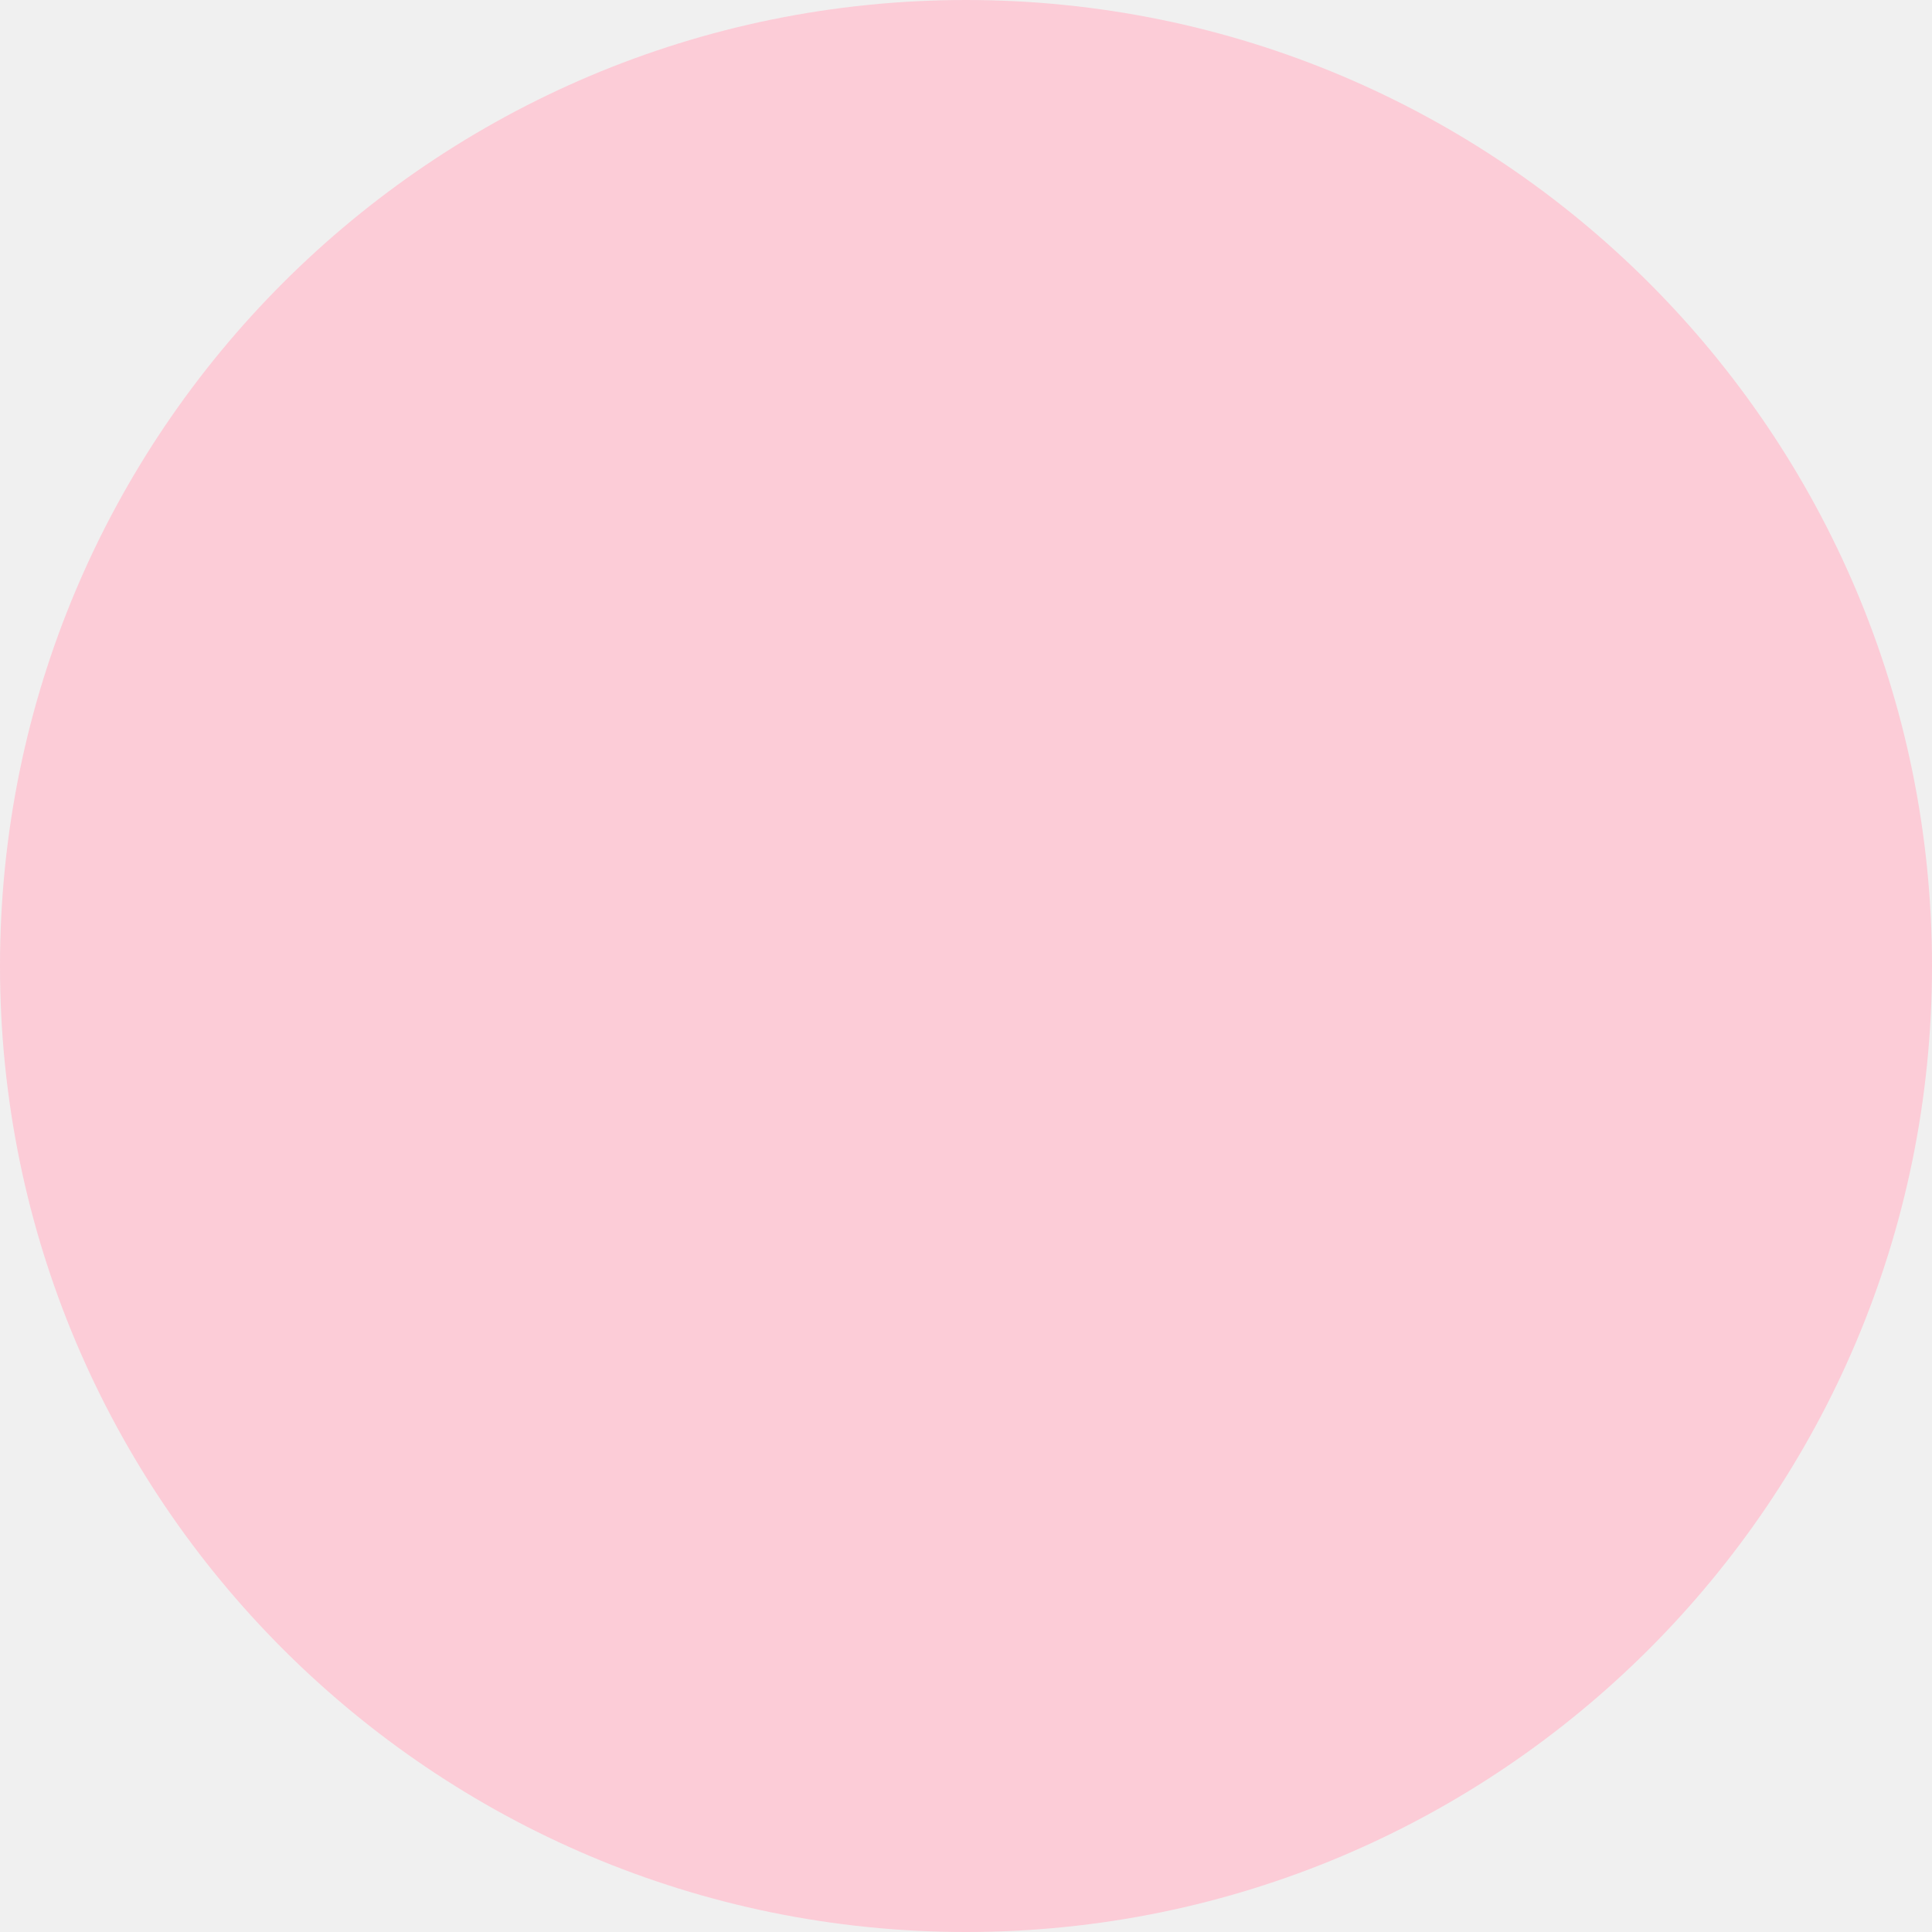
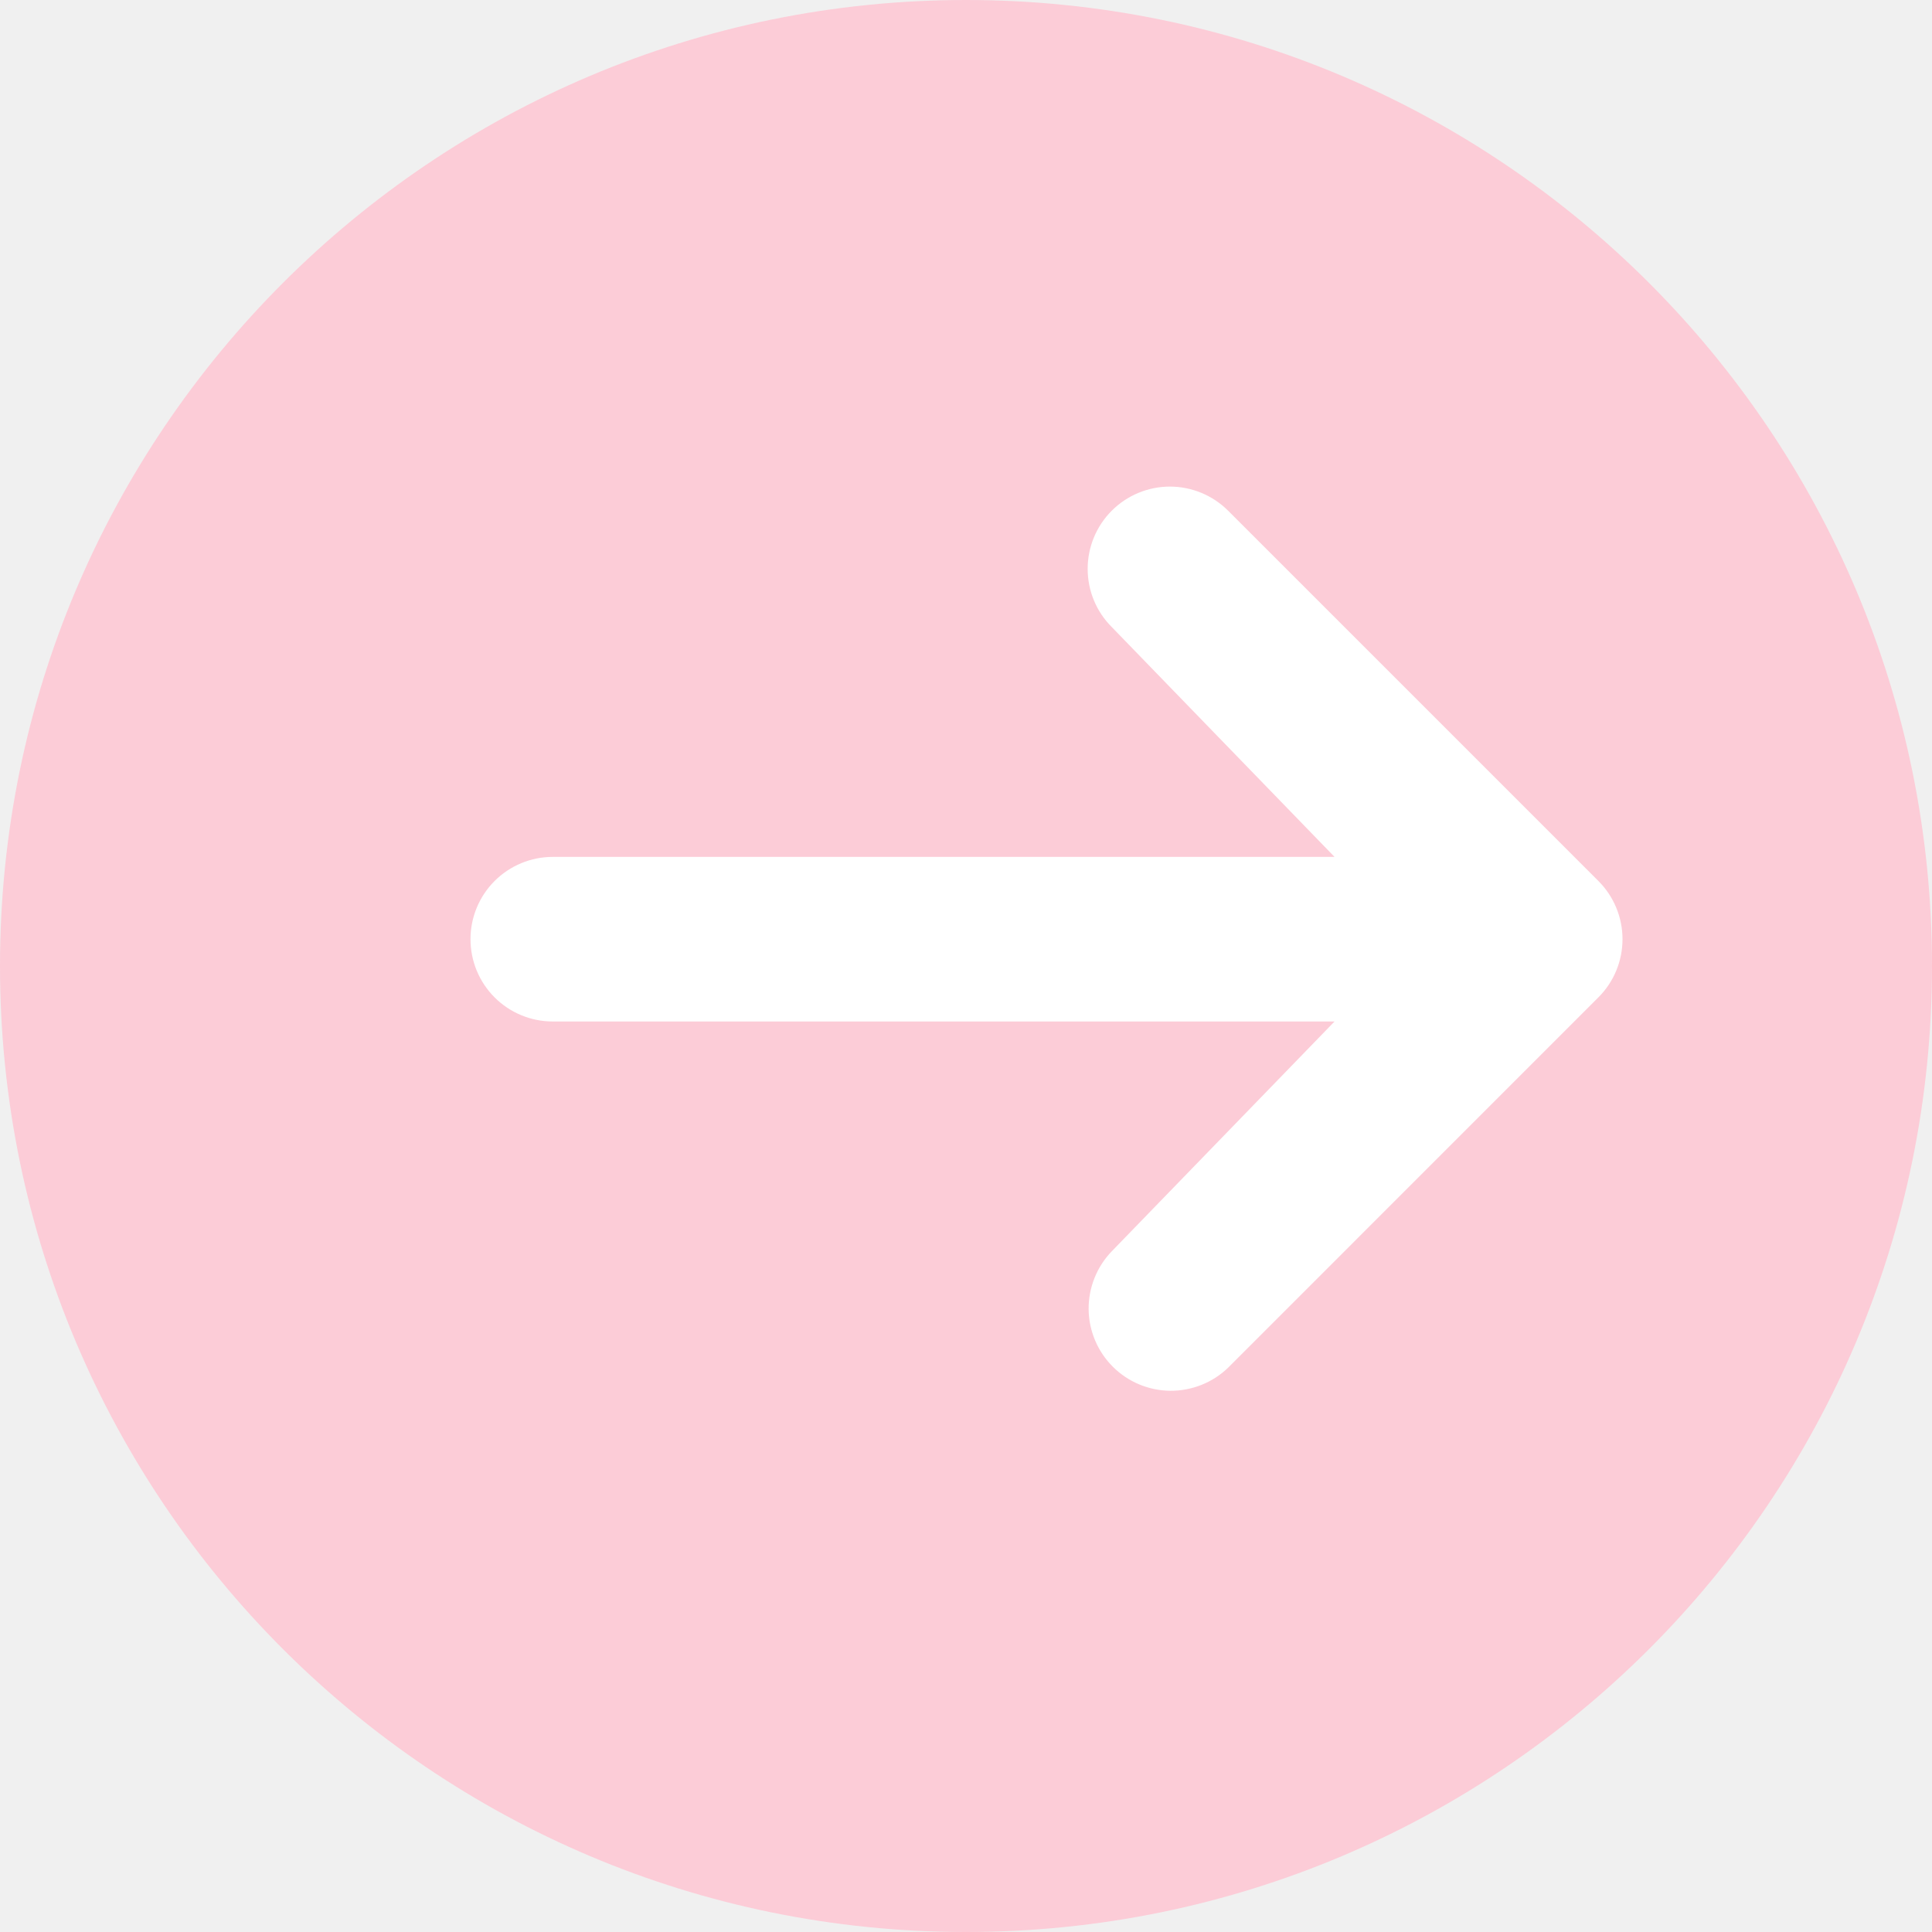
<svg xmlns="http://www.w3.org/2000/svg" width="36" height="36" viewBox="0 0 36 36" fill="none">
  <circle cx="18" cy="18" r="18" fill="#FCCCD7" />
+   <path d="M20.716 9.516C21.003 9.229 21.393 9.067 21.8 9.067C22.206 9.067 22.596 9.229 22.884 9.516L29.784 16.416C30.072 16.704 30.233 17.094 30.233 17.5C30.233 17.907 30.072 18.297 29.784 18.584L22.884 25.485C22.595 25.764 22.207 25.918 21.805 25.915C21.403 25.911 21.019 25.75 20.735 25.466C20.45 25.181 20.289 24.797 20.285 24.395C20.282 23.993 20.437 23.605 20.716 23.316L24.867 19.034H10.3C9.893 19.034 9.503 18.872 9.216 18.585C8.928 18.297 8.767 17.907 8.767 17.5C8.767 17.094 8.928 16.704 9.216 16.416C9.503 16.129 9.893 15.967 10.3 15.967H24.867L20.716 11.684C20.428 11.397 20.267 11.007 20.267 10.6C20.267 10.194 20.428 9.804 20.716 9.516Z" fill="white" />
</svg>
